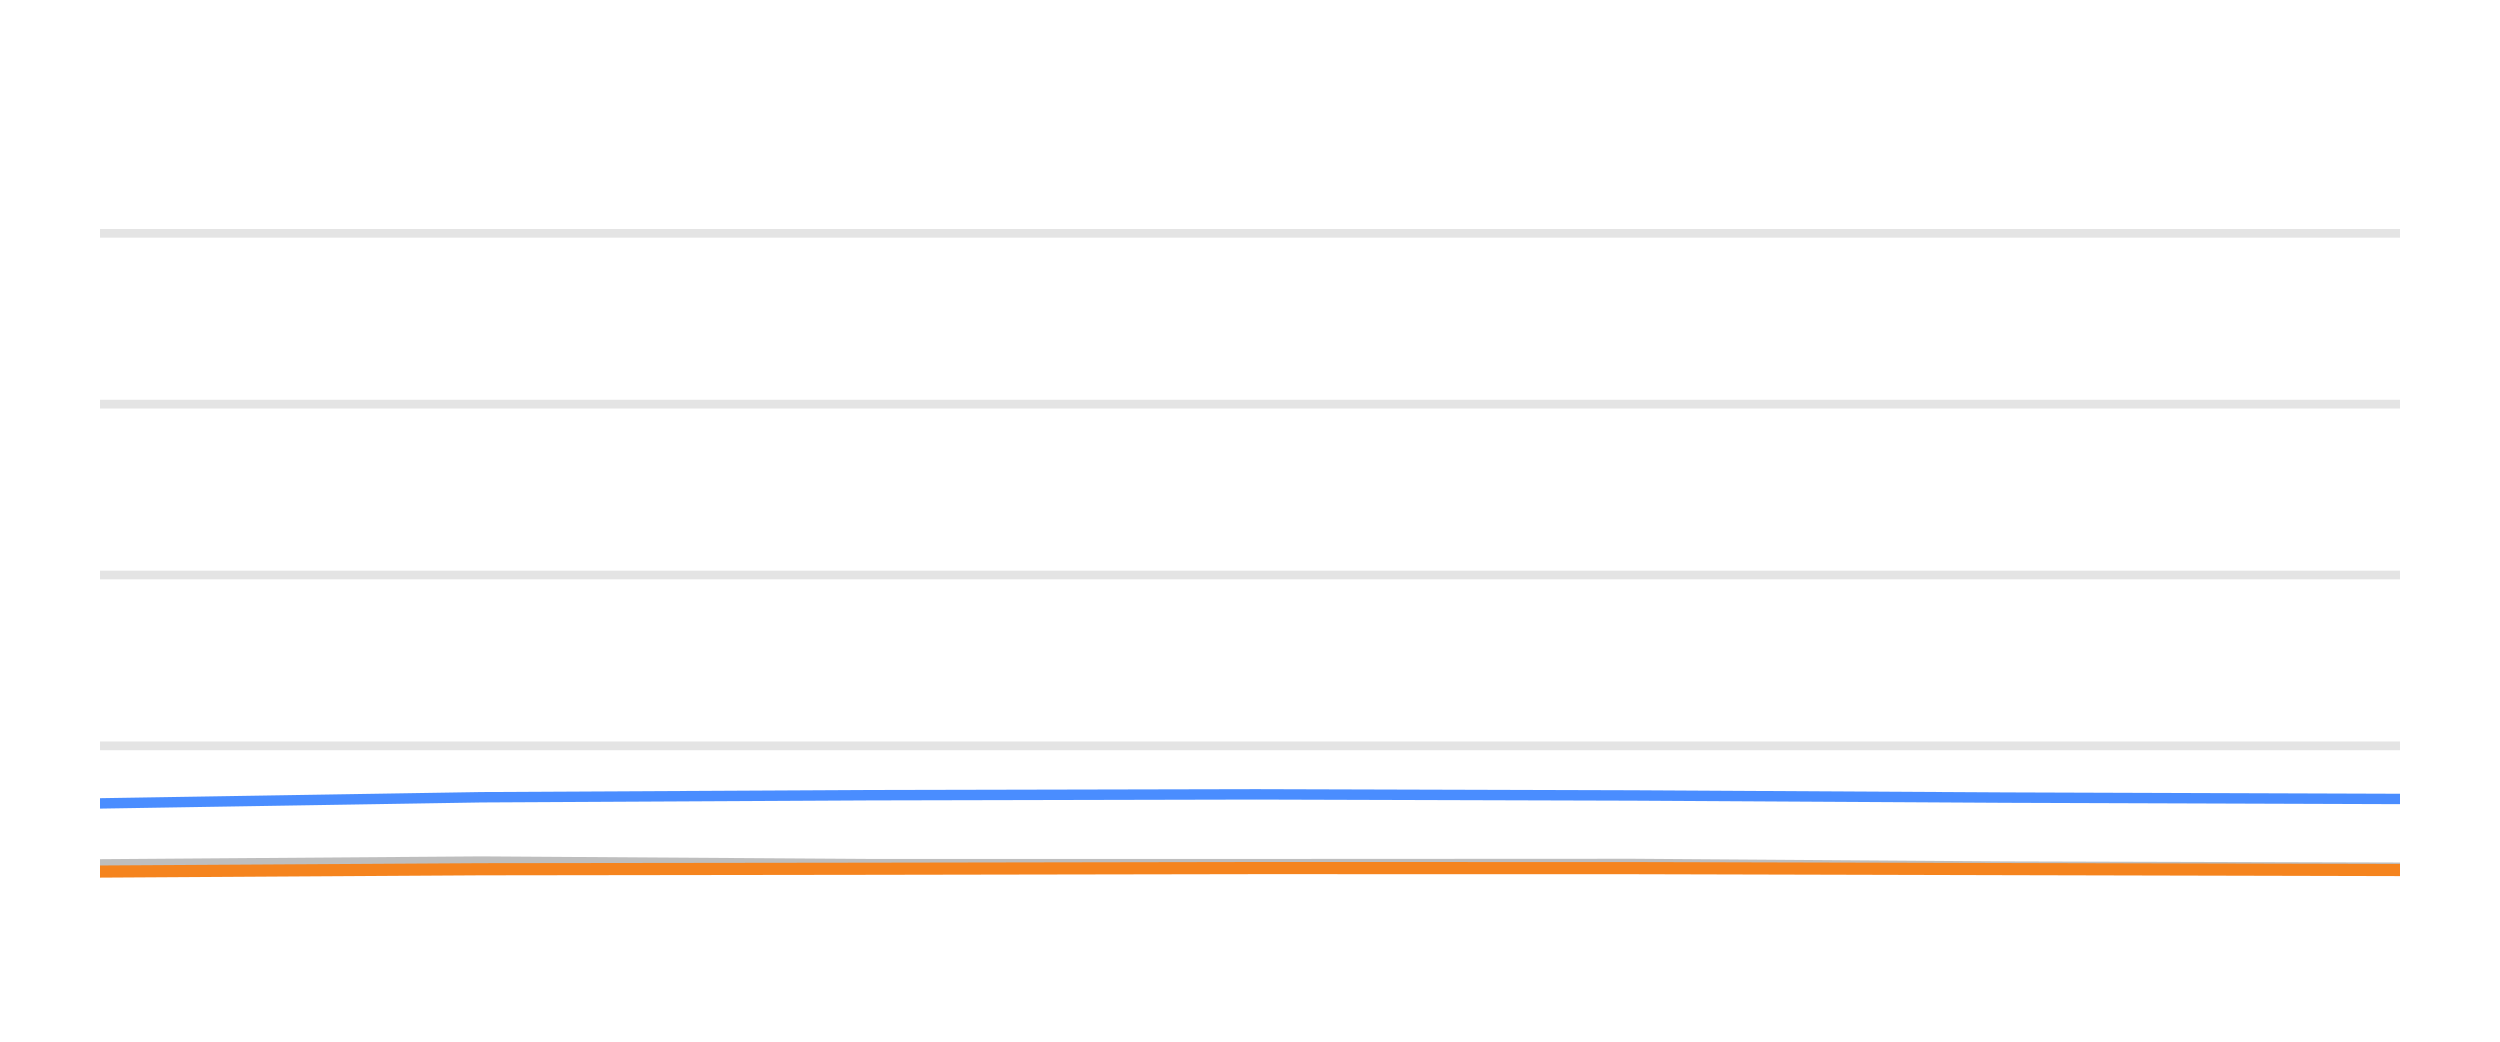
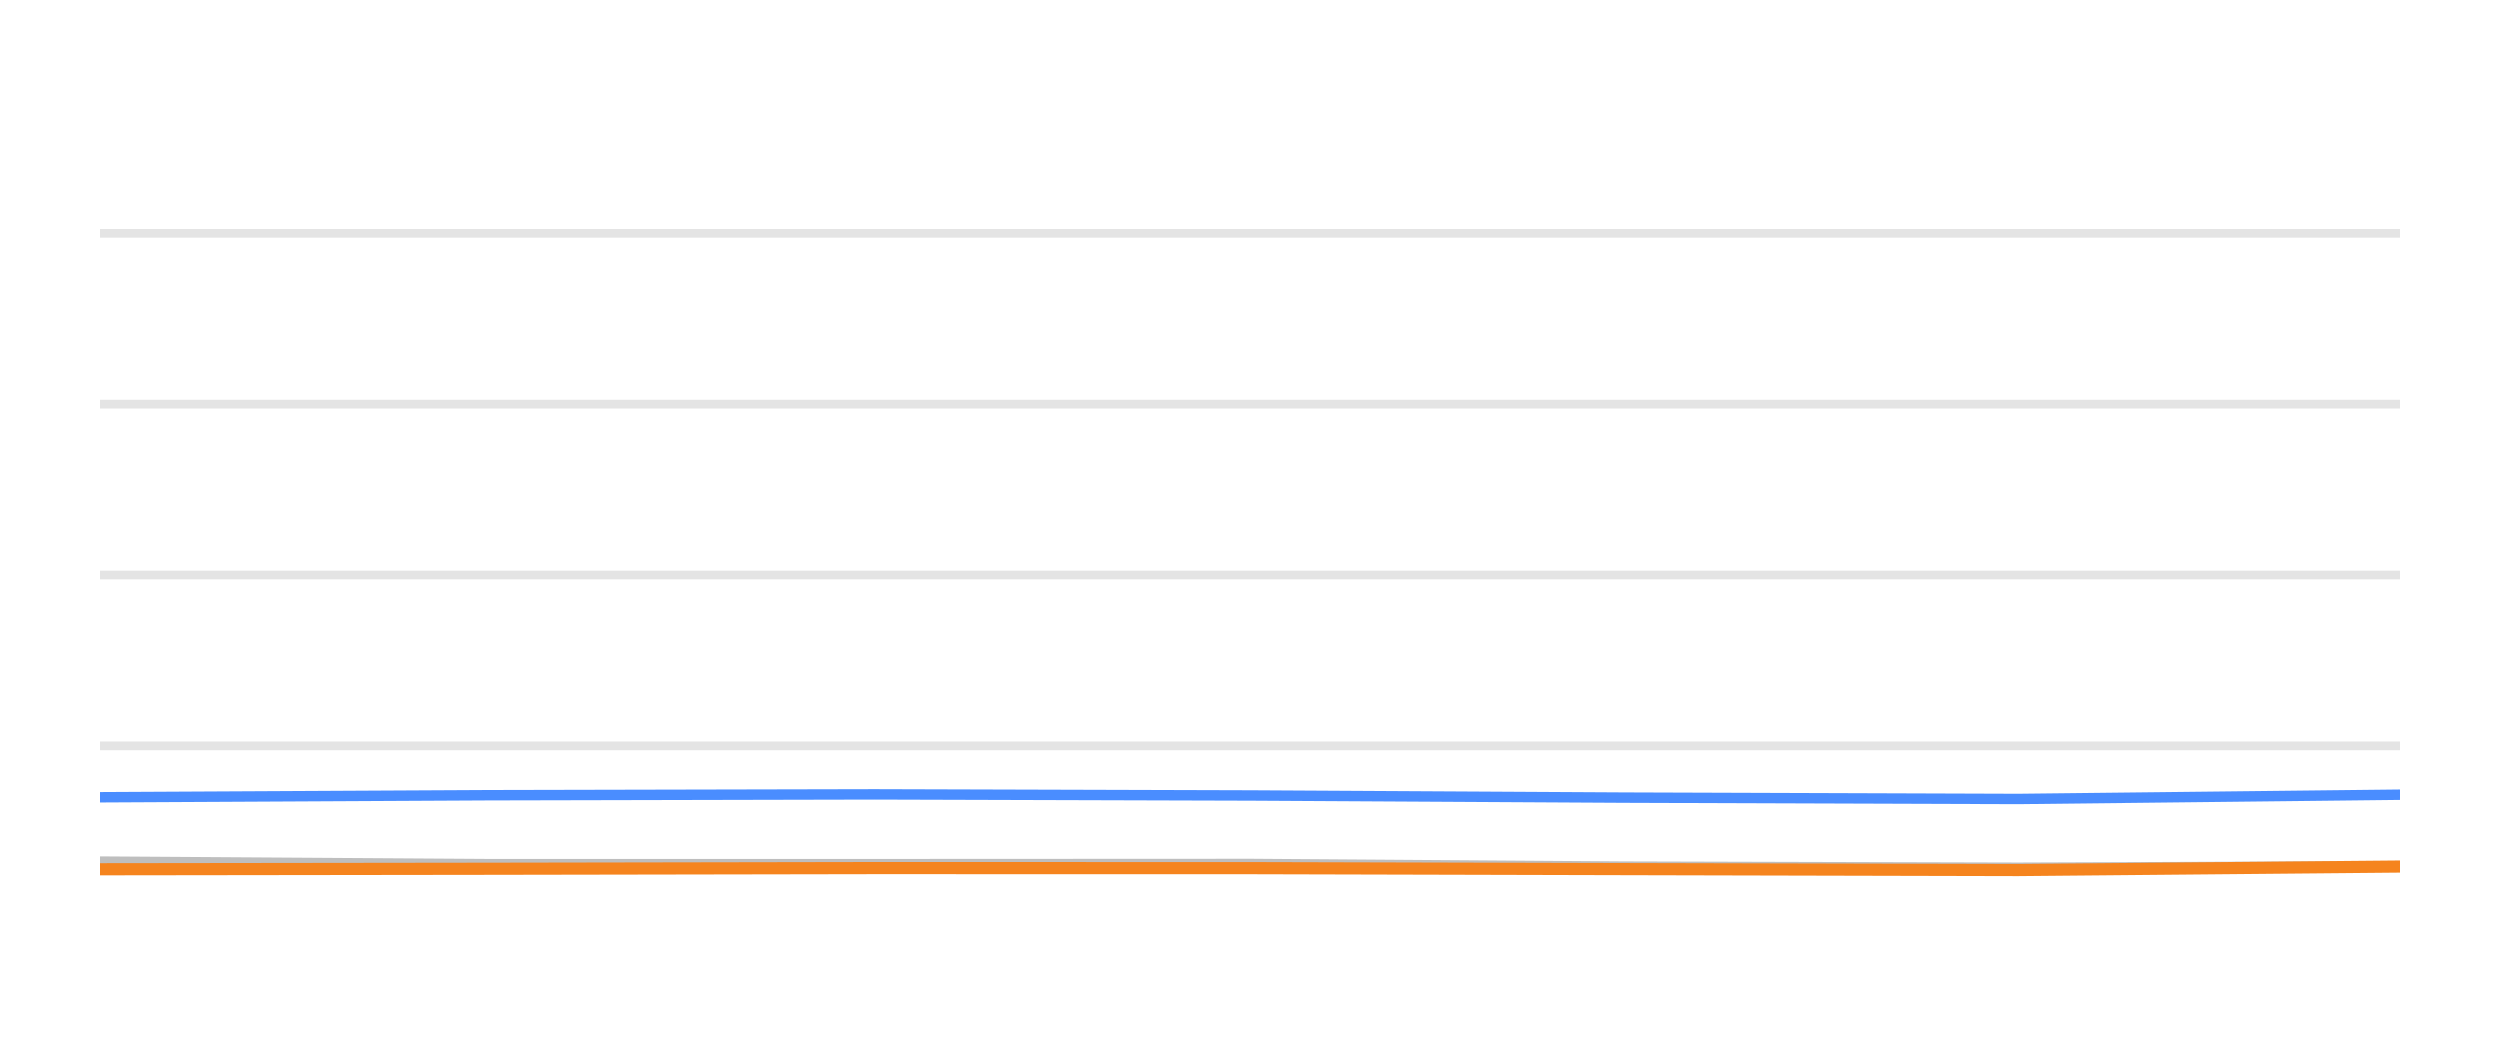
<svg xmlns="http://www.w3.org/2000/svg" width="144pt" height="60pt" viewBox="0 0 144 60" version="1.1">
  <defs>
    <style type="text/css">*{stroke-linejoin: round; stroke-linecap: butt}</style>
  </defs>
  <g id="figure_1">
    <g id="patch_1">
      <path d="M 0 60  L 144 60  L 144 0  L 0 0  L 0 60  z " style="fill: none; opacity: 0" />
    </g>
    <g id="axes_1">
      <g id="patch_2">
        <path d="M 5.76 52.8  L 138.24 52.8  L 138.24 3.6  L 5.76 3.6  L 5.76 52.8  z " style="fill: none" />
      </g>
      <g id="matplotlib.axis_1" />
      <g id="matplotlib.axis_2" />
      <g id="line2d_1">
-         <path d="M 5.76 42.96  L 138.24 42.96  " clip-path="url(#paf397dbbf9)" style="fill: none; stroke: #b2b2b2; stroke-opacity: 0.35; stroke-width: 0.5; stroke-linecap: square" />
+         <path d="M 5.76 42.96  L 138.24 42.96  " clip-path="url(#p293e3d6a9b)" style="fill: none; stroke: #b2b2b2; stroke-opacity: 0.35; stroke-width: 0.5; stroke-linecap: square" />
      </g>
      <g id="line2d_2">
-         <path d="M 5.76 33.12  L 138.24 33.12  " clip-path="url(#paf397dbbf9)" style="fill: none; stroke: #b2b2b2; stroke-opacity: 0.35; stroke-width: 0.5; stroke-linecap: square" />
+         <path d="M 5.76 33.12  L 138.24 33.12  " clip-path="url(#p293e3d6a9b)" style="fill: none; stroke: #b2b2b2; stroke-opacity: 0.35; stroke-width: 0.5; stroke-linecap: square" />
      </g>
      <g id="line2d_3">
-         <path d="M 5.76 23.28  L 138.24 23.28  " clip-path="url(#paf397dbbf9)" style="fill: none; stroke: #b2b2b2; stroke-opacity: 0.35; stroke-width: 0.5; stroke-linecap: square" />
+         <path d="M 5.76 23.28  L 138.24 23.28  " clip-path="url(#p293e3d6a9b)" style="fill: none; stroke: #b2b2b2; stroke-opacity: 0.35; stroke-width: 0.5; stroke-linecap: square" />
      </g>
      <g id="line2d_4">
-         <path d="M 5.76 13.44  L 138.24 13.44  " clip-path="url(#paf397dbbf9)" style="fill: none; stroke: #b2b2b2; stroke-opacity: 0.35; stroke-width: 0.5; stroke-linecap: square" />
+         <path d="M 5.76 13.44  L 138.24 13.44  " clip-path="url(#p293e3d6a9b)" style="fill: none; stroke: #b2b2b2; stroke-opacity: 0.35; stroke-width: 0.5; stroke-linecap: square" />
      </g>
      <g id="line2d_5">
-         <path d="M 5.76 49.789  L 27.715 49.627  L 50.088 49.774  L 72.352 49.774  L 94.071 49.764  L 115.522 49.917  L 138.24 49.981  " clip-path="url(#paf397dbbf9)" style="fill: none; stroke: #bebebe; stroke-width: 0.6; stroke-linecap: round" />
+         <path d="M 5.76 49.627  L 28.125 49.774  L 50.381 49.774  L 72.093 49.764  L 93.537 49.917  L 116.247 49.981  L 138.24 49.897  " clip-path="url(#p293e3d6a9b)" style="fill: none; stroke: #bebebe; stroke-width: 0.6; stroke-linecap: round" />
      </g>
      <g id="line2d_6">
-         <path d="M 5.76 46.276  L 27.715 45.922  L 50.088 45.804  L 72.352 45.755  L 94.071 45.819  L 115.522 45.942  L 138.24 46.02  " clip-path="url(#paf397dbbf9)" style="fill: none; stroke: #4a8dff; stroke-width: 0.6; stroke-linecap: round" />
+         <path d="M 5.76 45.922  L 28.125 45.804  L 50.381 45.755  L 72.093 45.819  L 93.537 45.942  L 116.247 46.02  L 138.24 45.774  " clip-path="url(#p293e3d6a9b)" style="fill: none; stroke: #4a8dff; stroke-width: 0.6; stroke-linecap: round" />
      </g>
      <g id="line2d_7">
-         <path d="M 5.76 50.202  L 27.715 50.069  L 50.088 50.04  L 72.352 50.001  L 94.071 50.005  L 115.522 50.06  L 138.24 50.114  " clip-path="url(#paf397dbbf9)" style="fill: none; stroke: #f5841e; stroke-width: 0.7; stroke-linecap: round" />
+         <path d="M 5.76 50.069  L 28.125 50.04  L 50.381 50.001  L 72.093 50.005  L 93.537 50.06  L 116.247 50.114  L 138.24 49.912  " clip-path="url(#p293e3d6a9b)" style="fill: none; stroke: #f5841e; stroke-width: 0.7; stroke-linecap: round" />
      </g>
    </g>
  </g>
  <defs>
-     <clipPath id="paf397dbbf9">
+     <clipPath id="p293e3d6a9b">
      <rect x="5.76" y="3.6" width="132.48" height="49.2" />
    </clipPath>
  </defs>
</svg>
